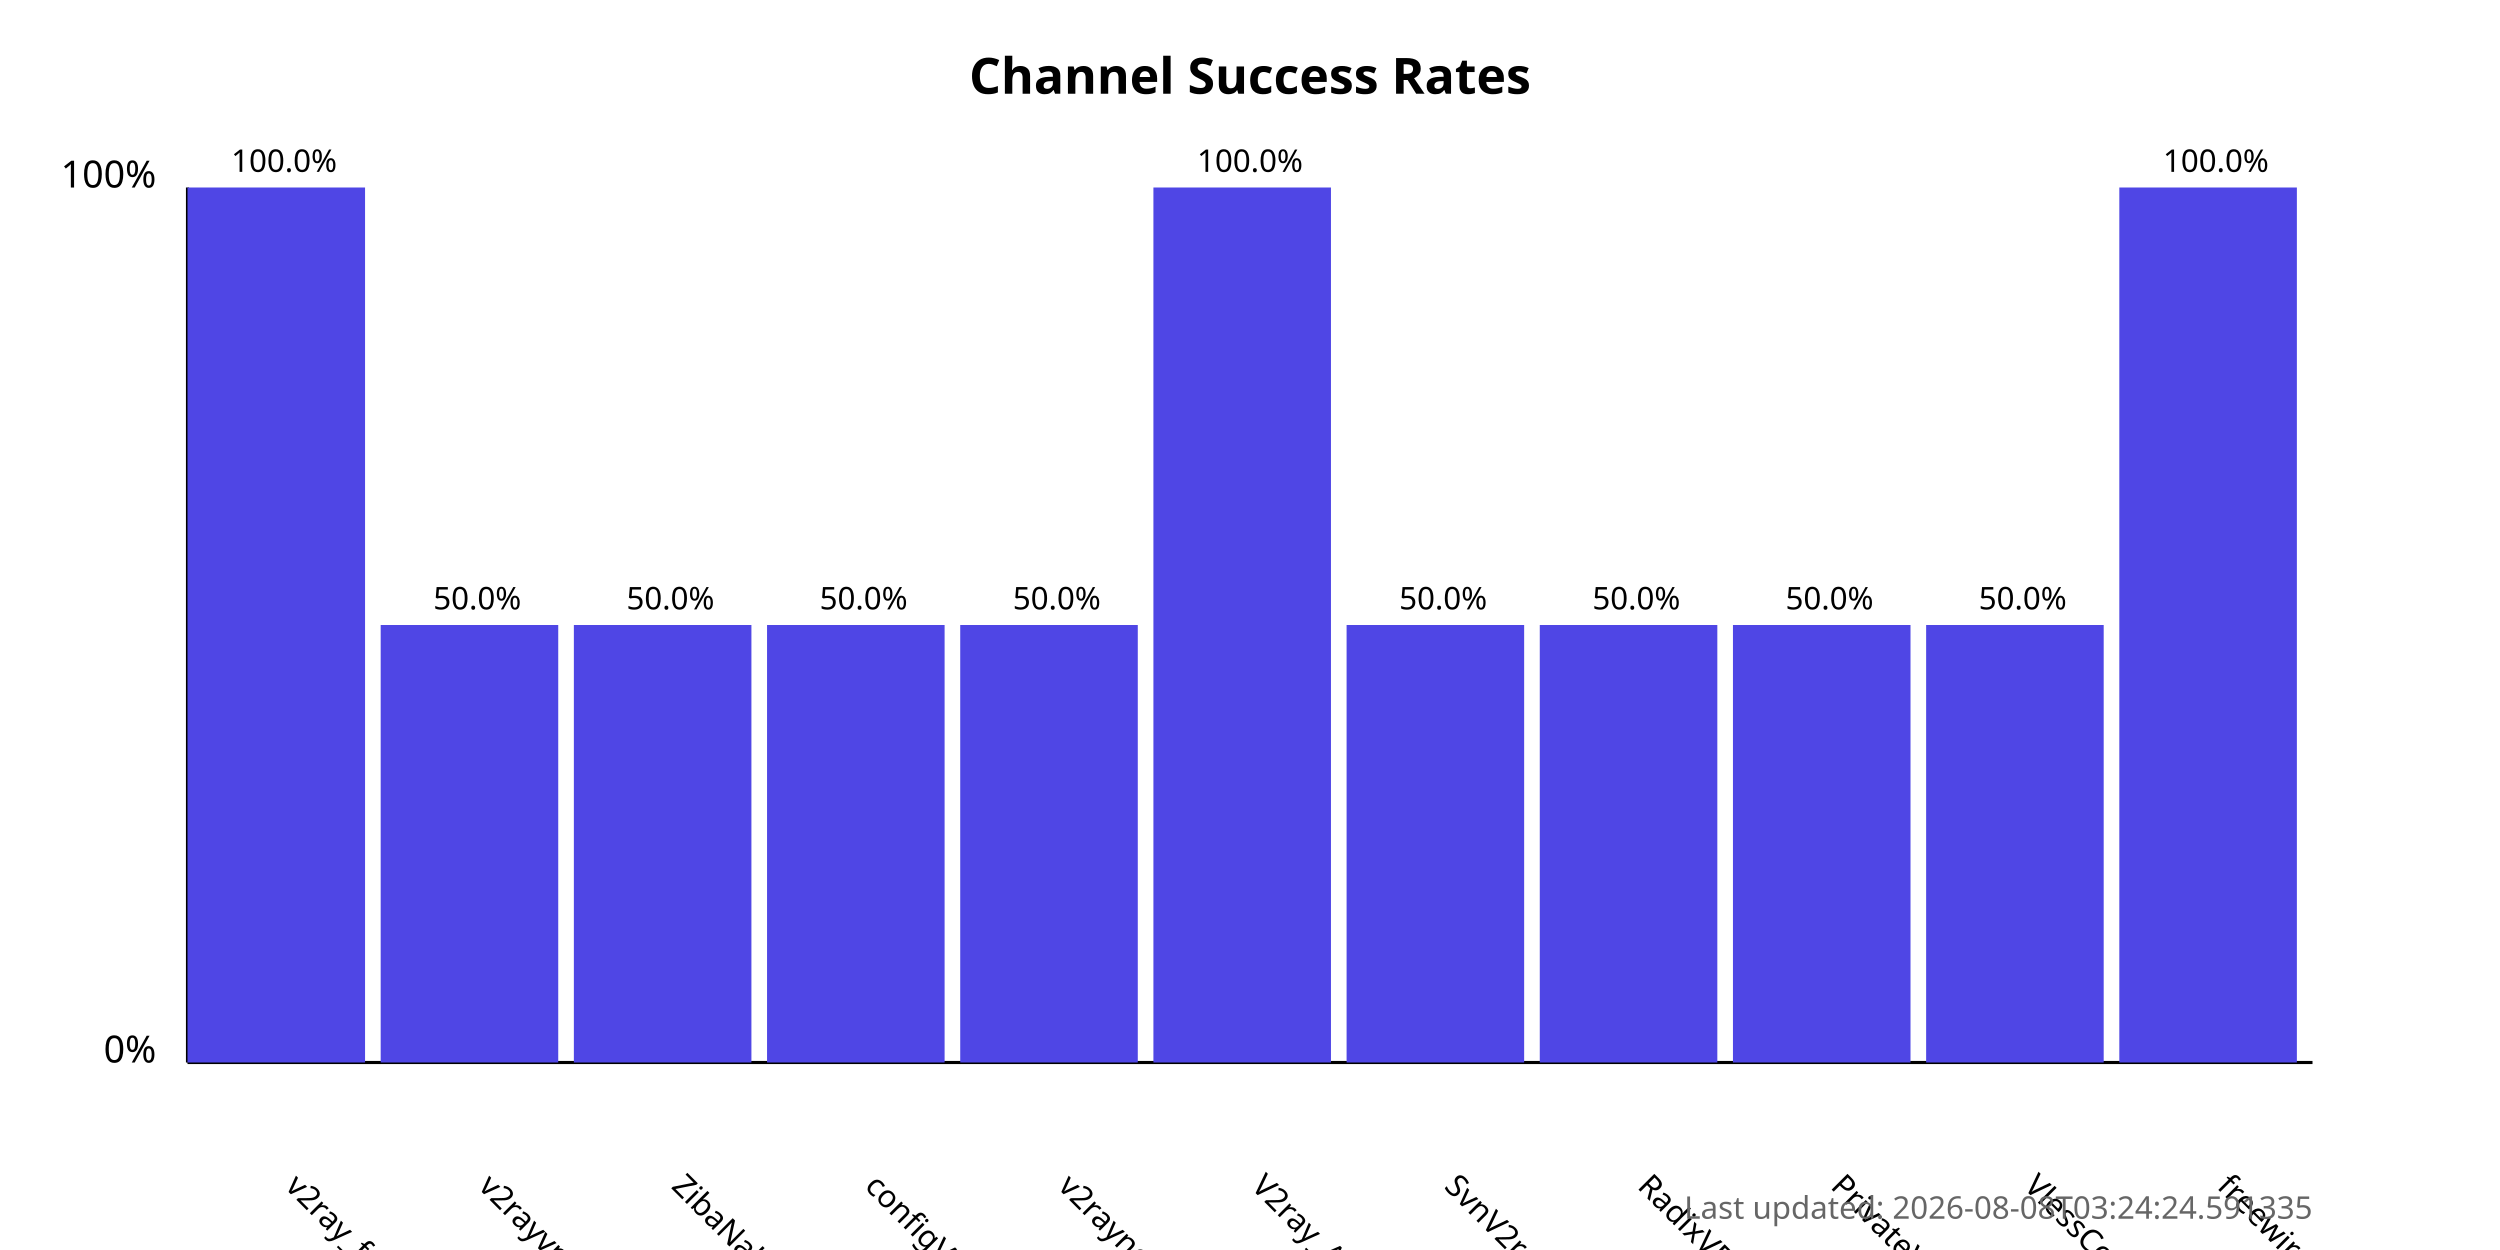
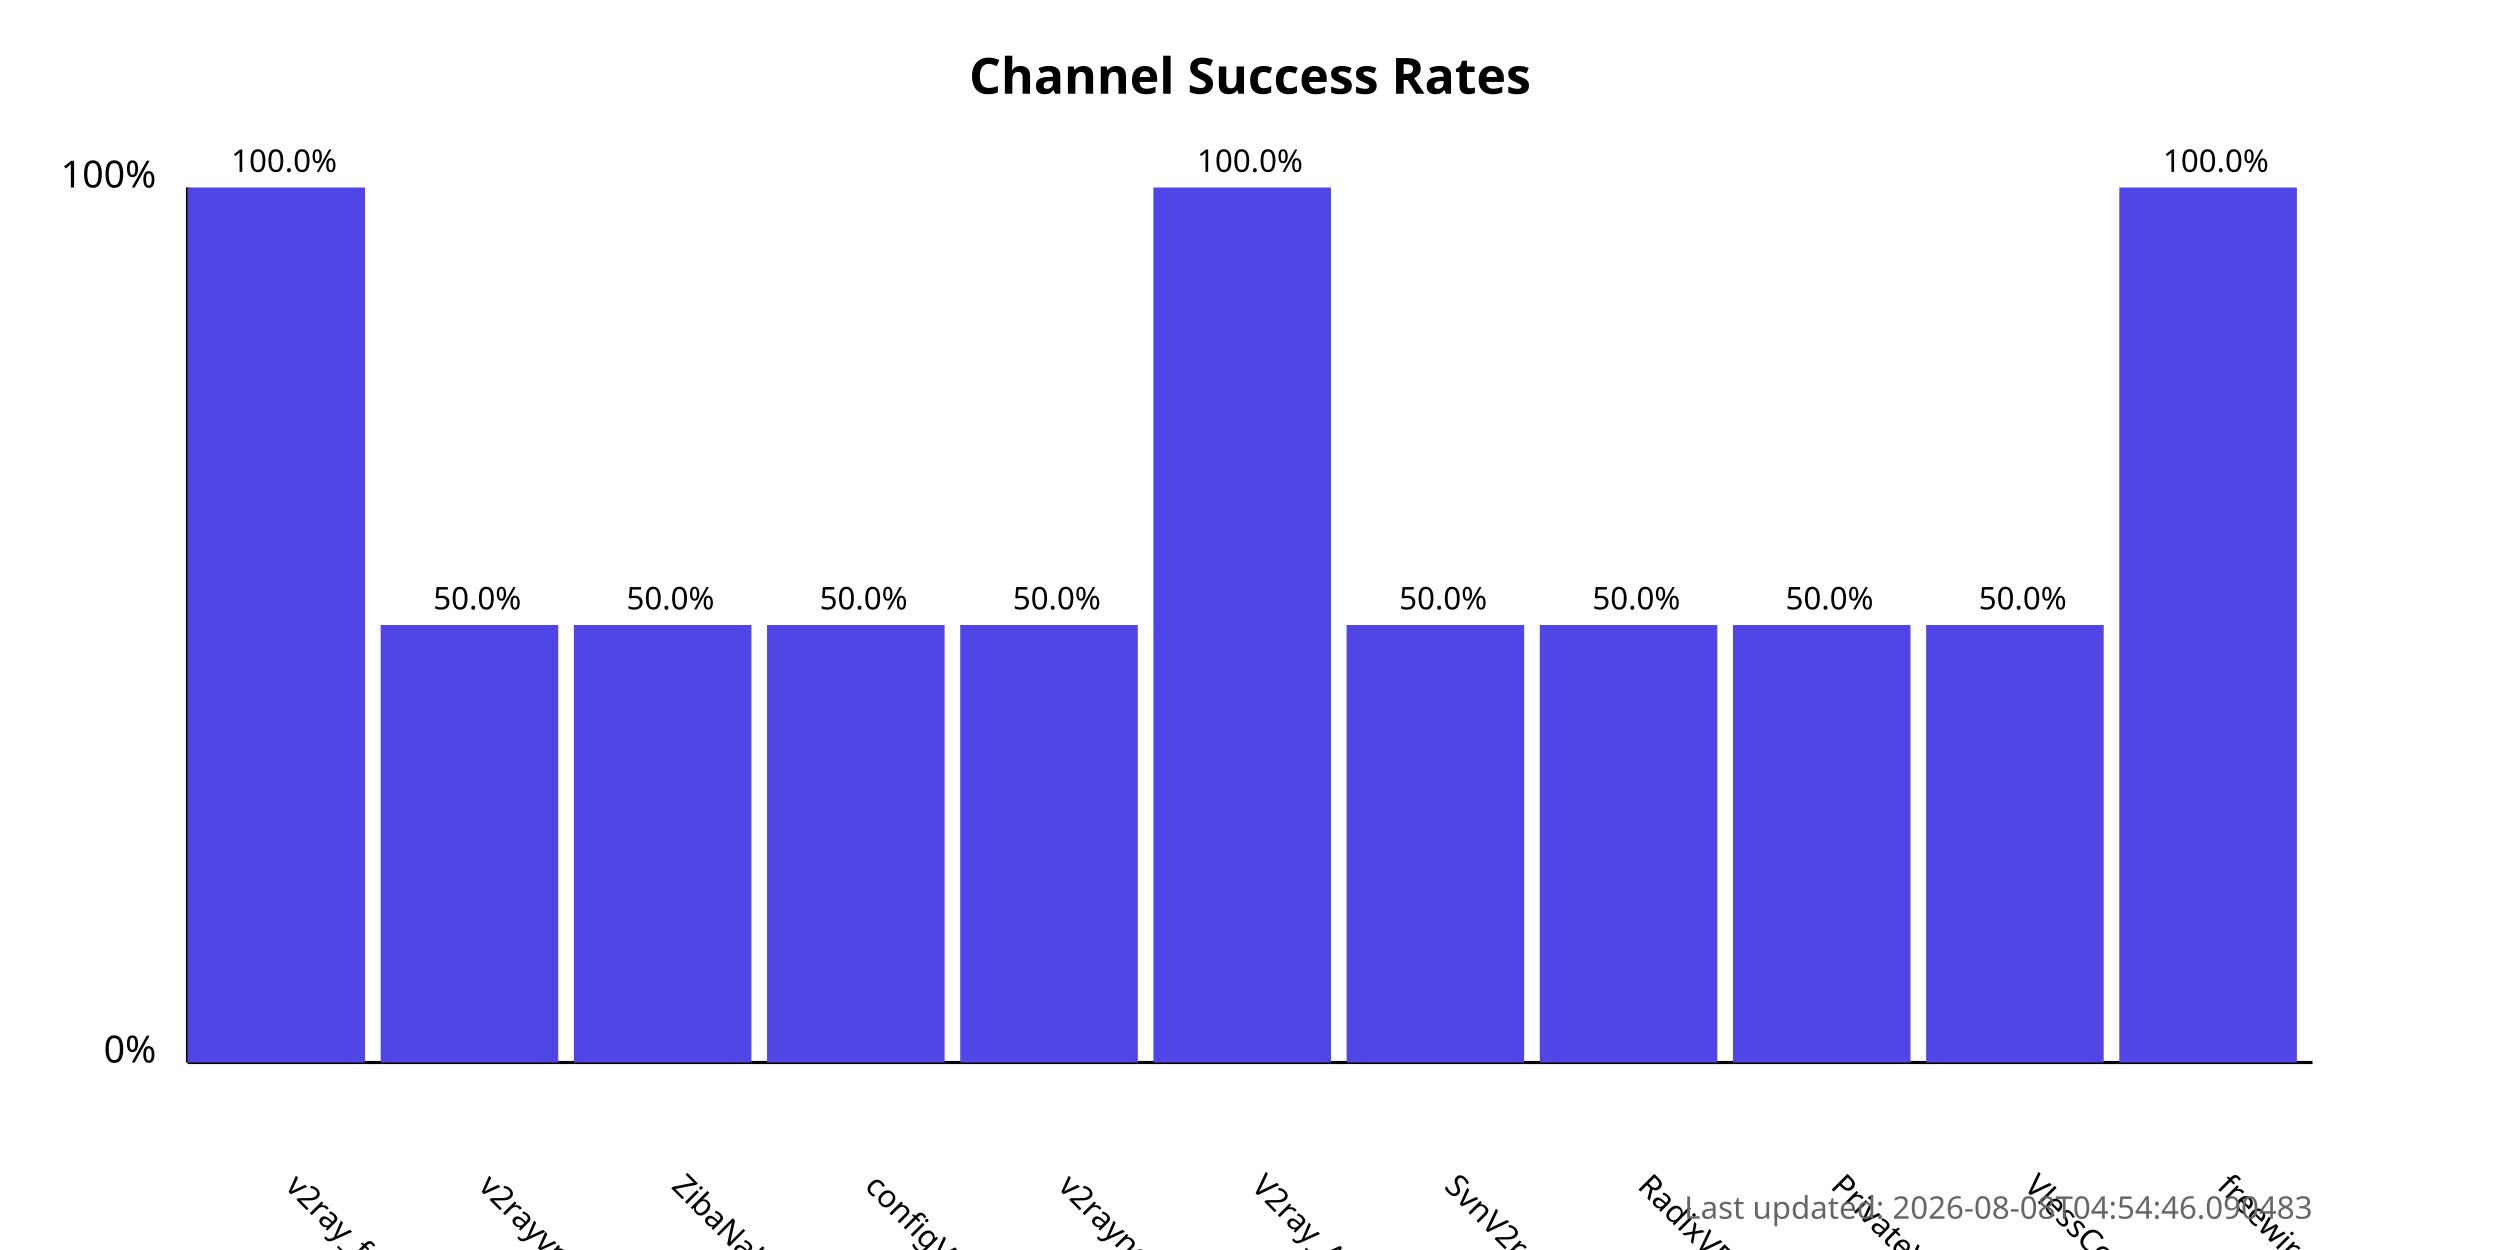
<svg xmlns="http://www.w3.org/2000/svg" width="800" height="400">
  <style>
            .chart-title { font: bold 16px sans-serif; }
            .axis-label { font: 12px sans-serif; }
            .tick-label { font: 10px sans-serif; }
            .bar { fill: #4f46e5; }
            .bar:hover { fill: #6366f1; }
            .timestamp { font: 10px sans-serif; fill: #666; }
        </style>
  <text x="400.0" y="30" text-anchor="middle" class="chart-title">
            Channel Success Rates
        </text>
  <line x1="60" y1="340" x2="60" y2="60" stroke="black" stroke-width="1" />
  <line x1="60" y1="340" x2="740" y2="340" stroke="black" stroke-width="1" />
  <text x="50" y="340" text-anchor="end" class="axis-label">0%</text>
  <text x="50" y="60" text-anchor="end" class="axis-label">100%</text>
  <g>
    <rect x="60" y="60.0" width="56.818" height="280.0" class="bar" />
    <text x="90.909" y="380" transform="rotate(45, 90.90909, 380)" text-anchor="start" class="tick-label">
                v2ray_free_conf
            </text>
    <text x="90.909" y="55.0" text-anchor="middle" class="tick-label">
                100.0%
            </text>
  </g>
  <g>
    <rect x="121.818" y="200.0" width="56.818" height="140.0" class="bar" />
    <text x="152.727" y="380" transform="rotate(45, 152.7273, 380)" text-anchor="start" class="tick-label">
                v2rayvpno
            </text>
    <text x="152.727" y="195.0" text-anchor="middle" class="tick-label">
                50.0%
            </text>
  </g>
  <g>
    <rect x="183.636" y="200.0" width="56.818" height="140.0" class="bar" />
    <text x="214.545" y="380" transform="rotate(45, 214.5455, 380)" text-anchor="start" class="tick-label">
                ZibaNabz
            </text>
    <text x="214.545" y="195.0" text-anchor="middle" class="tick-label">
                50.0%
            </text>
  </g>
  <g>
    <rect x="245.455" y="200.0" width="56.818" height="140.0" class="bar" />
    <text x="276.364" y="380" transform="rotate(45, 276.3636, 380)" text-anchor="start" class="tick-label">
                configV2rayForFree
            </text>
    <text x="276.364" y="195.0" text-anchor="middle" class="tick-label">
                50.0%
            </text>
  </g>
  <g>
    <rect x="307.273" y="200.0" width="56.818" height="140.0" class="bar" />
    <text x="338.182" y="380" transform="rotate(45, 338.1818, 380)" text-anchor="start" class="tick-label">
                v2rayngvpn
            </text>
    <text x="338.182" y="195.0" text-anchor="middle" class="tick-label">
                50.0%
            </text>
  </g>
  <g>
    <rect x="369.091" y="60.0" width="56.818" height="280.0" class="bar" />
    <text x="400.0" y="380" transform="rotate(45, 400.0, 380)" text-anchor="start" class="tick-label">
                V2ray_Alpha
            </text>
    <text x="400.0" y="55.0" text-anchor="middle" class="tick-label">
                100.0%
            </text>
  </g>
  <g>
    <rect x="430.909" y="200.0" width="56.818" height="140.0" class="bar" />
    <text x="461.818" y="380" transform="rotate(45, 461.8182, 380)" text-anchor="start" class="tick-label">
                SvnV2ray
            </text>
    <text x="461.818" y="195.0" text-anchor="middle" class="tick-label">
                50.0%
            </text>
  </g>
  <g>
    <rect x="492.727" y="200.0" width="56.818" height="140.0" class="bar" />
    <text x="523.636" y="380" transform="rotate(45, 523.6364, 380)" text-anchor="start" class="tick-label">
                RadixVPN
            </text>
    <text x="523.636" y="195.0" text-anchor="middle" class="tick-label">
                50.0%
            </text>
  </g>
  <g>
    <rect x="554.545" y="200.0" width="56.818" height="140.0" class="bar" />
    <text x="585.455" y="380" transform="rotate(45, 585.4545, 380)" text-anchor="start" class="tick-label">
                PrivateVPNs
            </text>
    <text x="585.455" y="195.0" text-anchor="middle" class="tick-label">
                50.0%
            </text>
  </g>
  <g>
    <rect x="616.364" y="200.0" width="56.818" height="140.0" class="bar" />
    <text x="647.273" y="380" transform="rotate(45, 647.2727, 380)" text-anchor="start" class="tick-label">
                VlessConfig
            </text>
    <text x="647.273" y="195.0" text-anchor="middle" class="tick-label">
                50.0%
            </text>
  </g>
  <g>
    <rect x="678.182" y="60.0" width="56.818" height="280.0" class="bar" />
    <text x="709.091" y="380" transform="rotate(45, 709.0909, 380)" text-anchor="start" class="tick-label">
                freewireguard
            </text>
    <text x="709.091" y="55.0" text-anchor="middle" class="tick-label">
                100.0%
            </text>
  </g>
  <text x="740" y="390" text-anchor="end" class="timestamp">
-             Last updated: 2026-08-08T03:24:24.591335
+             Last updated: 2026-08-08T04:54:46.090483
        </text>
</svg>
